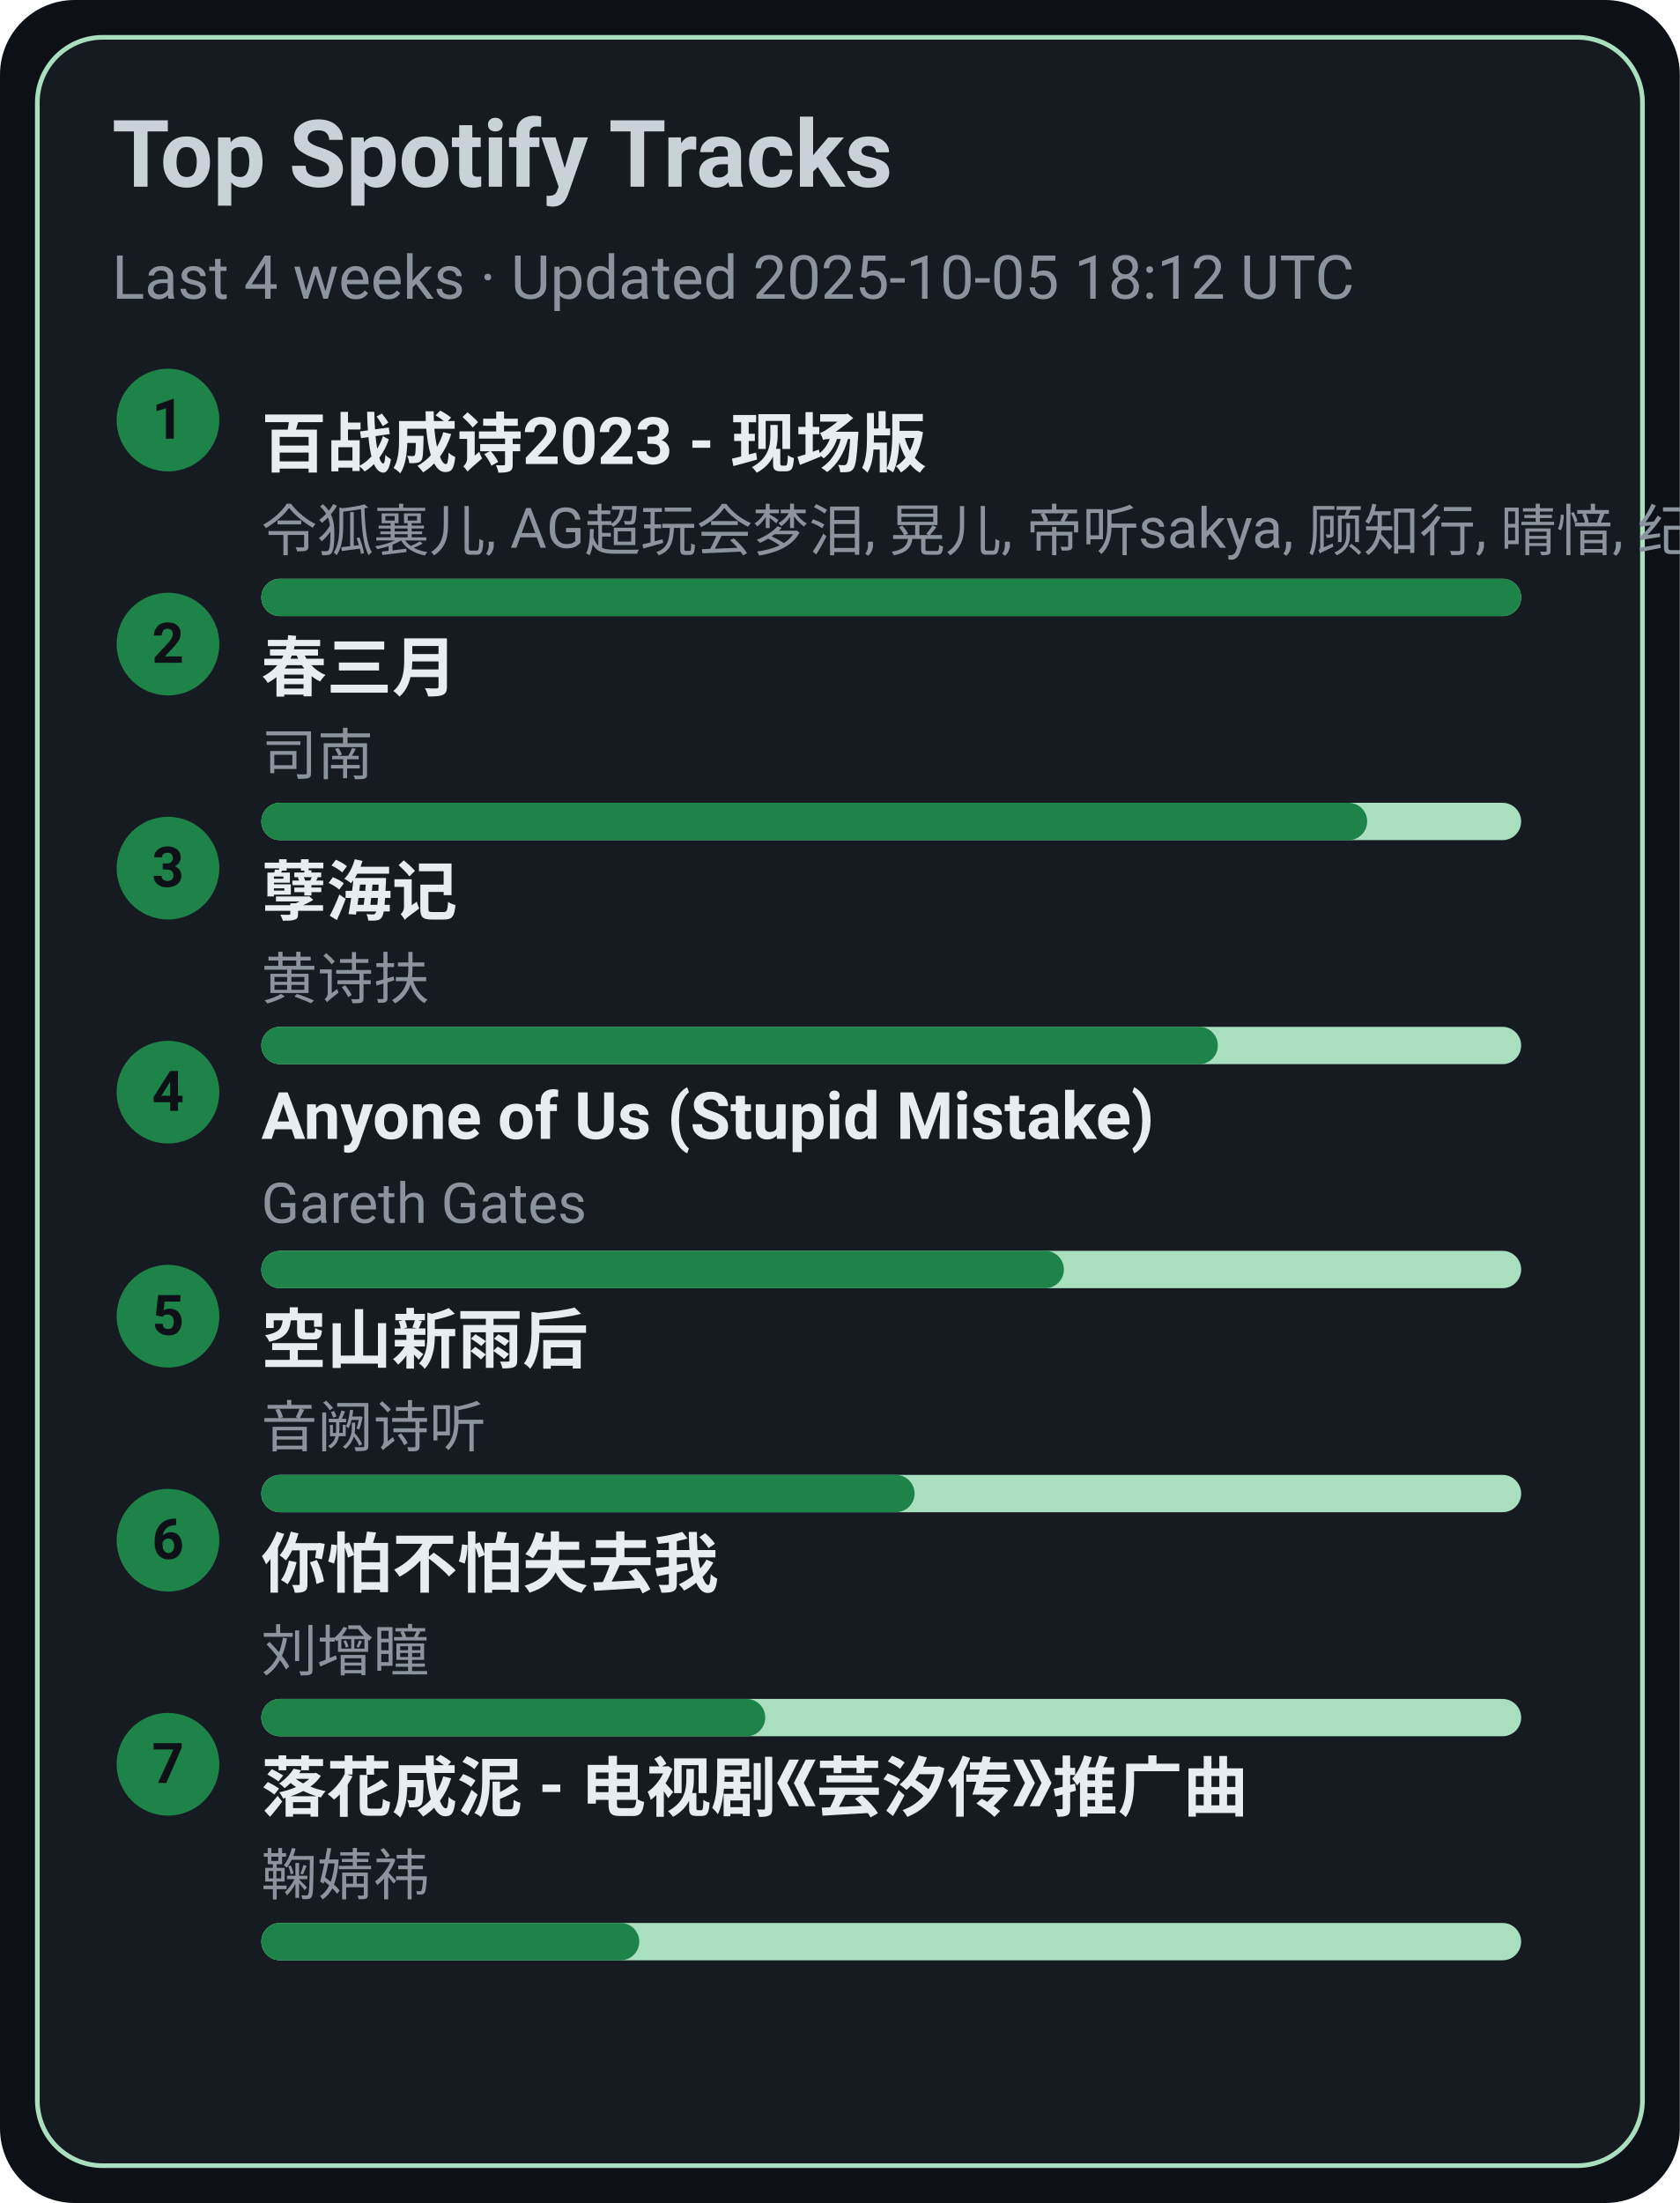
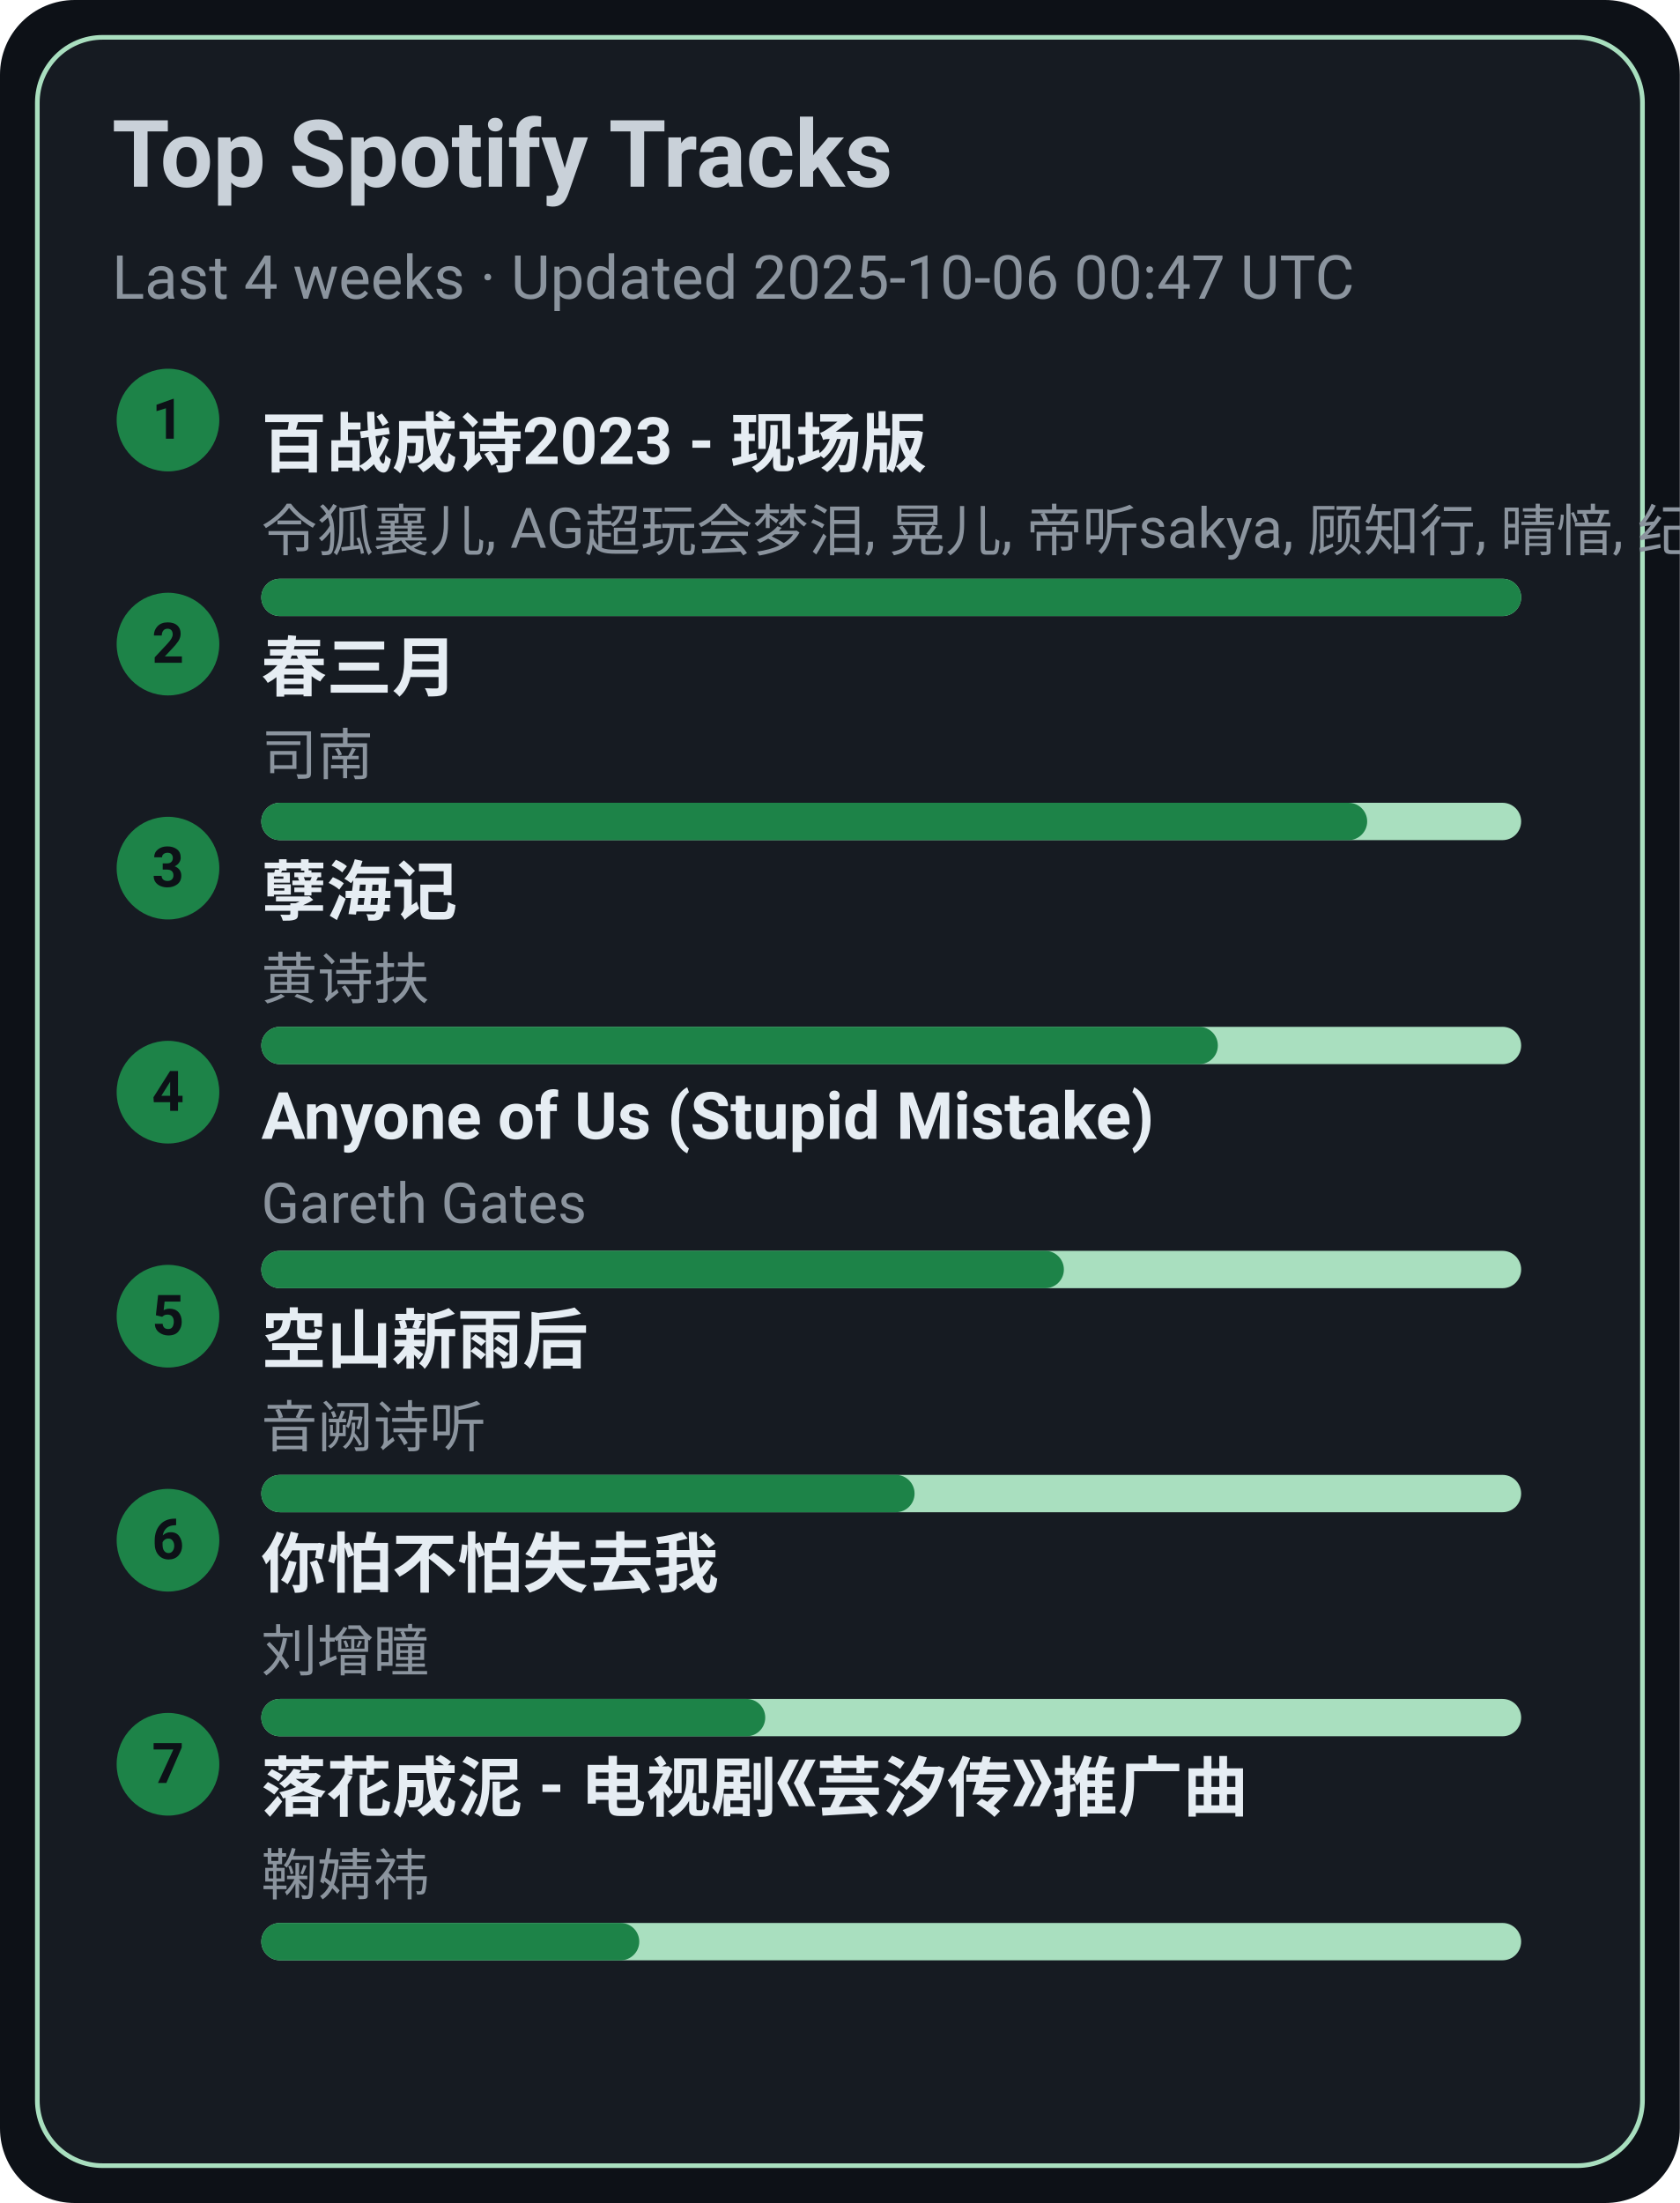
<svg xmlns="http://www.w3.org/2000/svg" width="360" height="472" viewBox="0 0 360 472">
  <style>text{font-family:-apple-system,BlinkMacSystemFont,Segoe UI,Roboto,Ubuntu,Helvetica Neue,Arial,Noto Sans,sans-serif}</style>
  <rect width="360" height="472" rx="16" fill="#0d1117" />
  <rect x="8" y="8" width="344" height="456" rx="14" fill="#161b22" stroke="#A9DFBF" />
  <text x="24" y="40" font-size="20" fill="#c9d1d9" font-weight="600">Top Spotify Tracks</text>
-   <text x="24" y="64" font-size="13" fill="#8b949e">Last 4 weeks · Updated 2025-10-05 18:12 UTC</text>
+   <text x="24" y="64" font-size="13" fill="#8b949e">Last 4 weeks · Updated 2025-10-06 00:47 UTC</text>
  <circle cx="36" cy="90" r="11" fill="#1D8348" />
  <text x="36" y="94" text-anchor="middle" font-size="12" fill="#0d1117" font-weight="700">1</text>
  <a href="https://open.spotify.com/track/2gttnS8fWnDwziLFt2TLEi" target="_blank" rel="noopener noreferrer">
    <text x="56" y="100" font-size="14" fill="#e6edf3" font-weight="600">百战成诗2023 - 现场版</text>
  </a>
  <text x="56" y="118" font-size="12" fill="#8b949e">令狐襄儿, AG超玩会梦泪, 晃儿, 帝听sakya, 顾知行, 晴愔, 纪粹希, 于冬然, 呦猫UNEKO</text>
  <rect x="56" y="124" width="270" height="8" rx="4" fill="#A9DFBF" />
  <rect x="56" y="124" width="270" height="8" rx="4" fill="#1D8348" />
  <circle cx="36" cy="138" r="11" fill="#1D8348" />
  <text x="36" y="142" text-anchor="middle" font-size="12" fill="#0d1117" font-weight="700">2</text>
  <a href="https://open.spotify.com/track/5A9BOP4WTk2UayDlMb8w98" target="_blank" rel="noopener noreferrer">
    <text x="56" y="148" font-size="14" fill="#e6edf3" font-weight="600">春三月</text>
  </a>
  <text x="56" y="166" font-size="12" fill="#8b949e">司南</text>
  <rect x="56" y="172" width="270" height="8" rx="4" fill="#A9DFBF" />
  <rect x="56" y="172" width="237" height="8" rx="4" fill="#1D8348" />
  <circle cx="36" cy="186" r="11" fill="#1D8348" />
  <text x="36" y="190" text-anchor="middle" font-size="12" fill="#0d1117" font-weight="700">3</text>
  <a href="https://open.spotify.com/track/3eIovUMhirNN6btJbpzNqD" target="_blank" rel="noopener noreferrer">
    <text x="56" y="196" font-size="14" fill="#e6edf3" font-weight="600">孽海记</text>
  </a>
  <text x="56" y="214" font-size="12" fill="#8b949e">黄诗扶</text>
  <rect x="56" y="220" width="270" height="8" rx="4" fill="#A9DFBF" />
  <rect x="56" y="220" width="205" height="8" rx="4" fill="#1D8348" />
  <circle cx="36" cy="234" r="11" fill="#1D8348" />
  <text x="36" y="238" text-anchor="middle" font-size="12" fill="#0d1117" font-weight="700">4</text>
  <a href="https://open.spotify.com/track/7KZo8AI9F3Vnn3FXEYBL9f" target="_blank" rel="noopener noreferrer">
    <text x="56" y="244" font-size="14" fill="#e6edf3" font-weight="600">Anyone of Us (Stupid Mistake)</text>
  </a>
  <text x="56" y="262" font-size="12" fill="#8b949e">Gareth Gates</text>
  <rect x="56" y="268" width="270" height="8" rx="4" fill="#A9DFBF" />
  <rect x="56" y="268" width="172" height="8" rx="4" fill="#1D8348" />
  <circle cx="36" cy="282" r="11" fill="#1D8348" />
  <text x="36" y="286" text-anchor="middle" font-size="12" fill="#0d1117" font-weight="700">5</text>
  <a href="https://open.spotify.com/track/7c1D58U8AIVOGlYzh5U6sk" target="_blank" rel="noopener noreferrer">
    <text x="56" y="292" font-size="14" fill="#e6edf3" font-weight="600">空山新雨后</text>
  </a>
  <text x="56" y="310" font-size="12" fill="#8b949e">音阙诗听</text>
  <rect x="56" y="316" width="270" height="8" rx="4" fill="#A9DFBF" />
  <rect x="56" y="316" width="140" height="8" rx="4" fill="#1D8348" />
  <circle cx="36" cy="330" r="11" fill="#1D8348" />
  <text x="36" y="334" text-anchor="middle" font-size="12" fill="#0d1117" font-weight="700">6</text>
  <a href="https://open.spotify.com/track/0vKJhYNufamYZncaY3A8TO" target="_blank" rel="noopener noreferrer">
    <text x="56" y="340" font-size="14" fill="#e6edf3" font-weight="600">你怕不怕失去我</text>
  </a>
  <text x="56" y="358" font-size="12" fill="#8b949e">刘增瞳</text>
  <rect x="56" y="364" width="270" height="8" rx="4" fill="#A9DFBF" />
  <rect x="56" y="364" width="108" height="8" rx="4" fill="#1D8348" />
  <circle cx="36" cy="378" r="11" fill="#1D8348" />
  <text x="36" y="382" text-anchor="middle" font-size="12" fill="#0d1117" font-weight="700">7</text>
  <a href="https://open.spotify.com/track/3kOZsJz3crGIWWHeoCNa0O" target="_blank" rel="noopener noreferrer">
    <text x="56" y="388" font-size="14" fill="#e6edf3" font-weight="600">落花成泥 - 电视剧《芸汐传》推广曲</text>
  </a>
  <text x="56" y="406" font-size="12" fill="#8b949e">鞠婧祎</text>
  <rect x="56" y="412" width="270" height="8" rx="4" fill="#A9DFBF" />
  <rect x="56" y="412" width="81" height="8" rx="4" fill="#1D8348" />
</svg>
